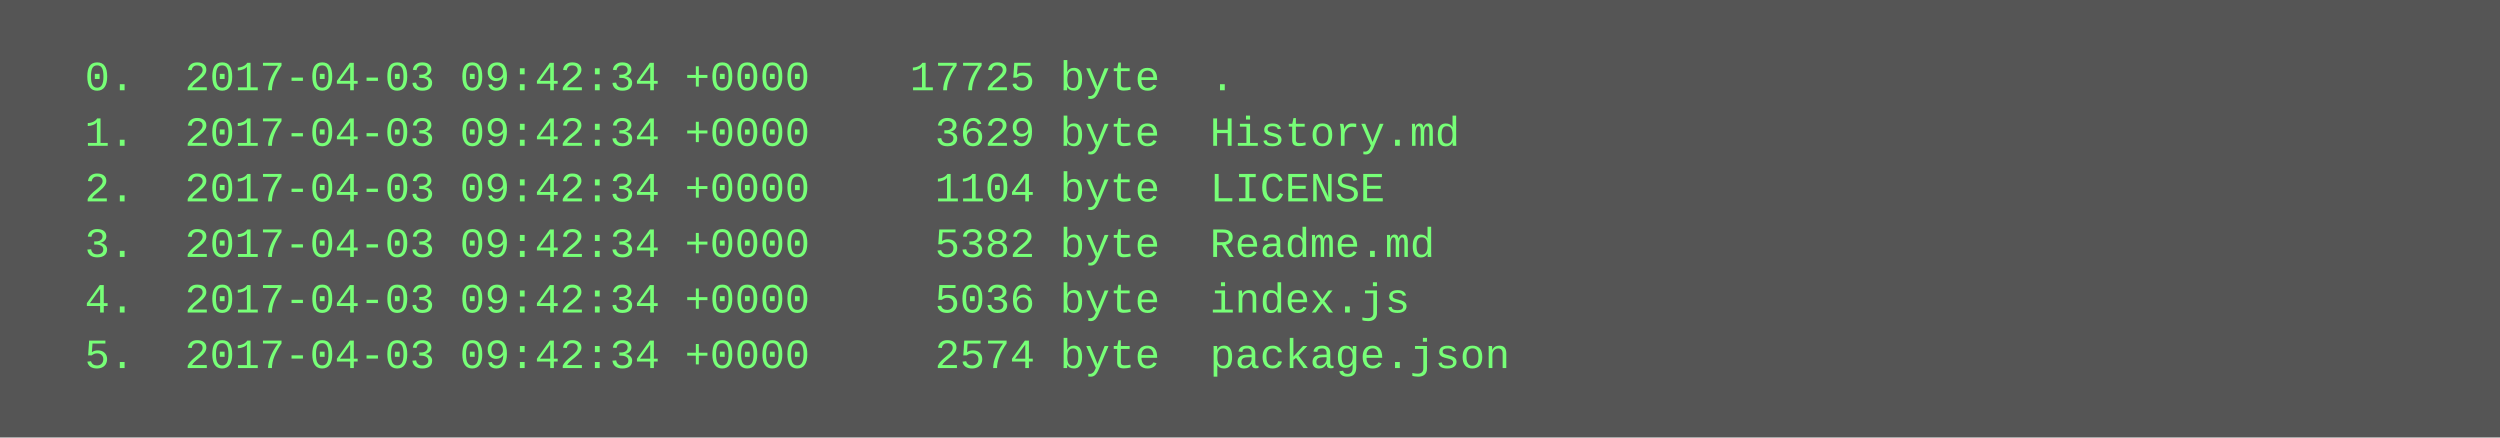
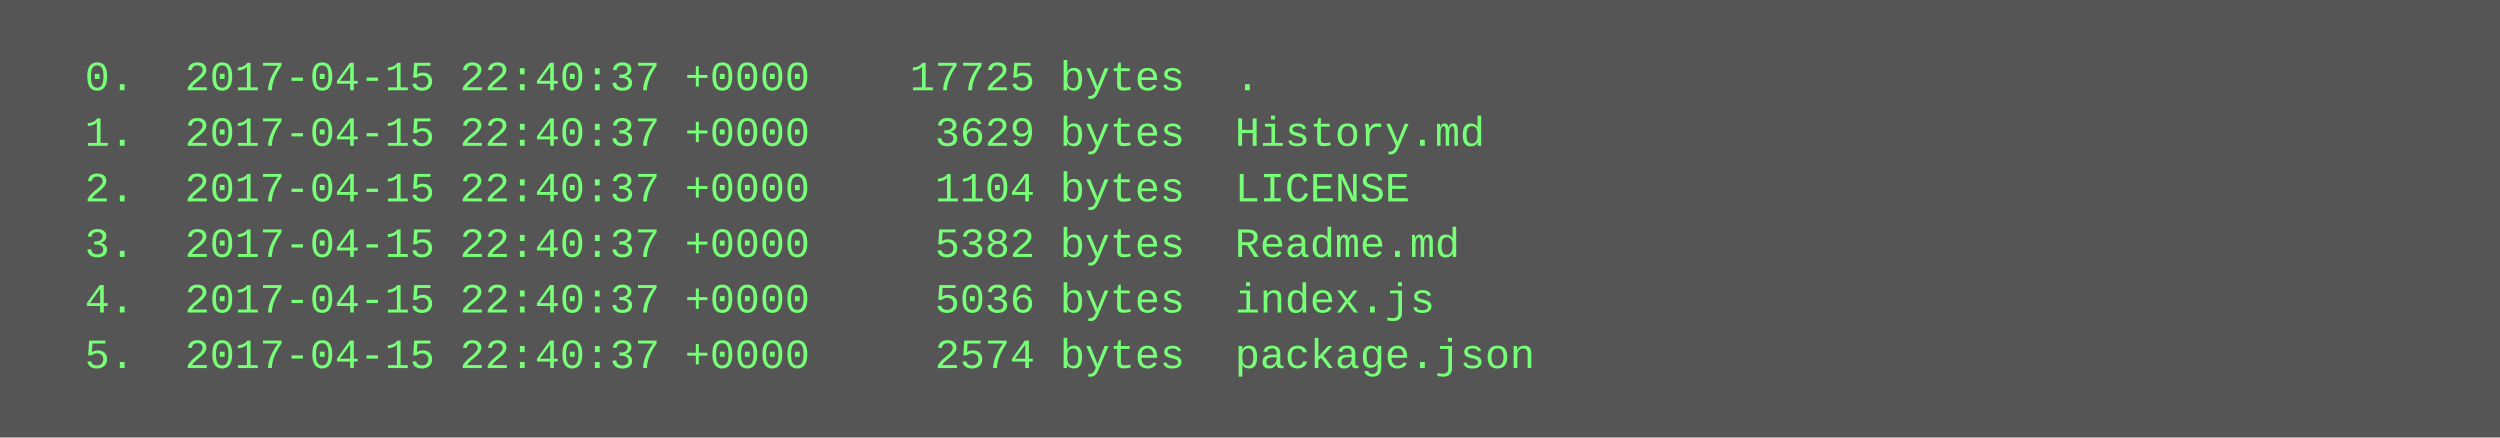
<svg xmlns="http://www.w3.org/2000/svg" height="126" width="720">
  <rect height="126" fill="#555" width="720" />
  <text fill="#7f7" font-family="Courier New" font-size="12" xml:space="preserve">
-     <tspan x="10" y="26">  0.  2017-04-03 09:42:34 +0000    17725 byte  .</tspan>
-     <tspan x="10" y="42">  1.  2017-04-03 09:42:34 +0000     3629 byte  History.md</tspan>
-     <tspan x="10" y="58">  2.  2017-04-03 09:42:34 +0000     1104 byte  LICENSE</tspan>
-     <tspan x="10" y="74">  3.  2017-04-03 09:42:34 +0000     5382 byte  Readme.md</tspan>
-     <tspan x="10" y="90">  4.  2017-04-03 09:42:34 +0000     5036 byte  index.js</tspan>
-     <tspan x="10" y="106">  5.  2017-04-03 09:42:34 +0000     2574 byte  package.json</tspan>
+     <tspan x="10" y="26">  0.  2017-04-15 22:40:37 +0000    17725 bytes  .</tspan>
+     <tspan x="10" y="42">  1.  2017-04-15 22:40:37 +0000     3629 bytes  History.md</tspan>
+     <tspan x="10" y="58">  2.  2017-04-15 22:40:37 +0000     1104 bytes  LICENSE</tspan>
+     <tspan x="10" y="74">  3.  2017-04-15 22:40:37 +0000     5382 bytes  Readme.md</tspan>
+     <tspan x="10" y="90">  4.  2017-04-15 22:40:37 +0000     5036 bytes  index.js</tspan>
+     <tspan x="10" y="106">  5.  2017-04-15 22:40:37 +0000     2574 bytes  package.json</tspan>
  </text>
</svg>
